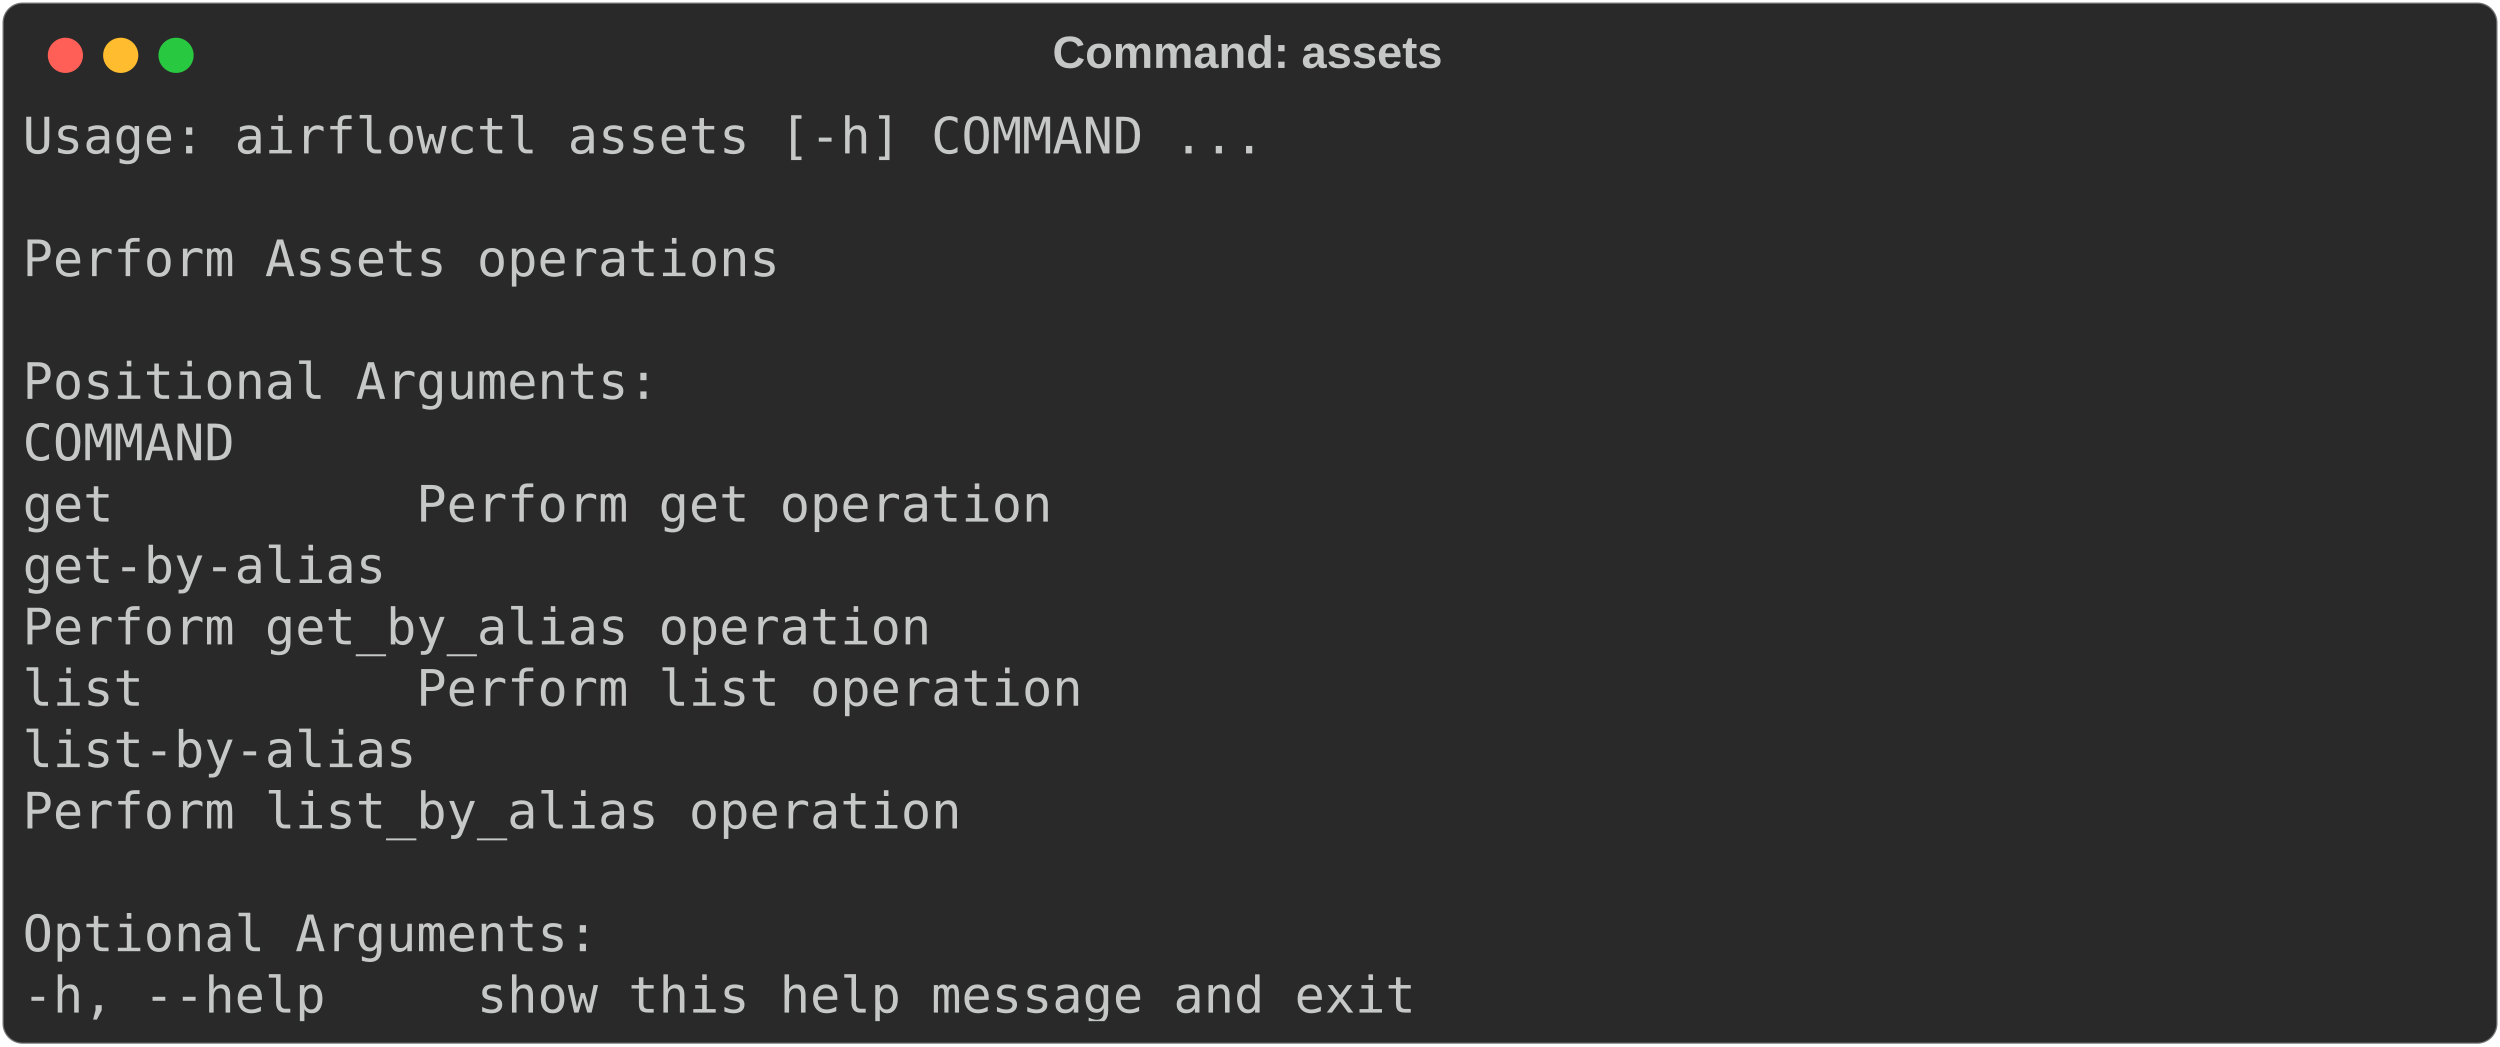
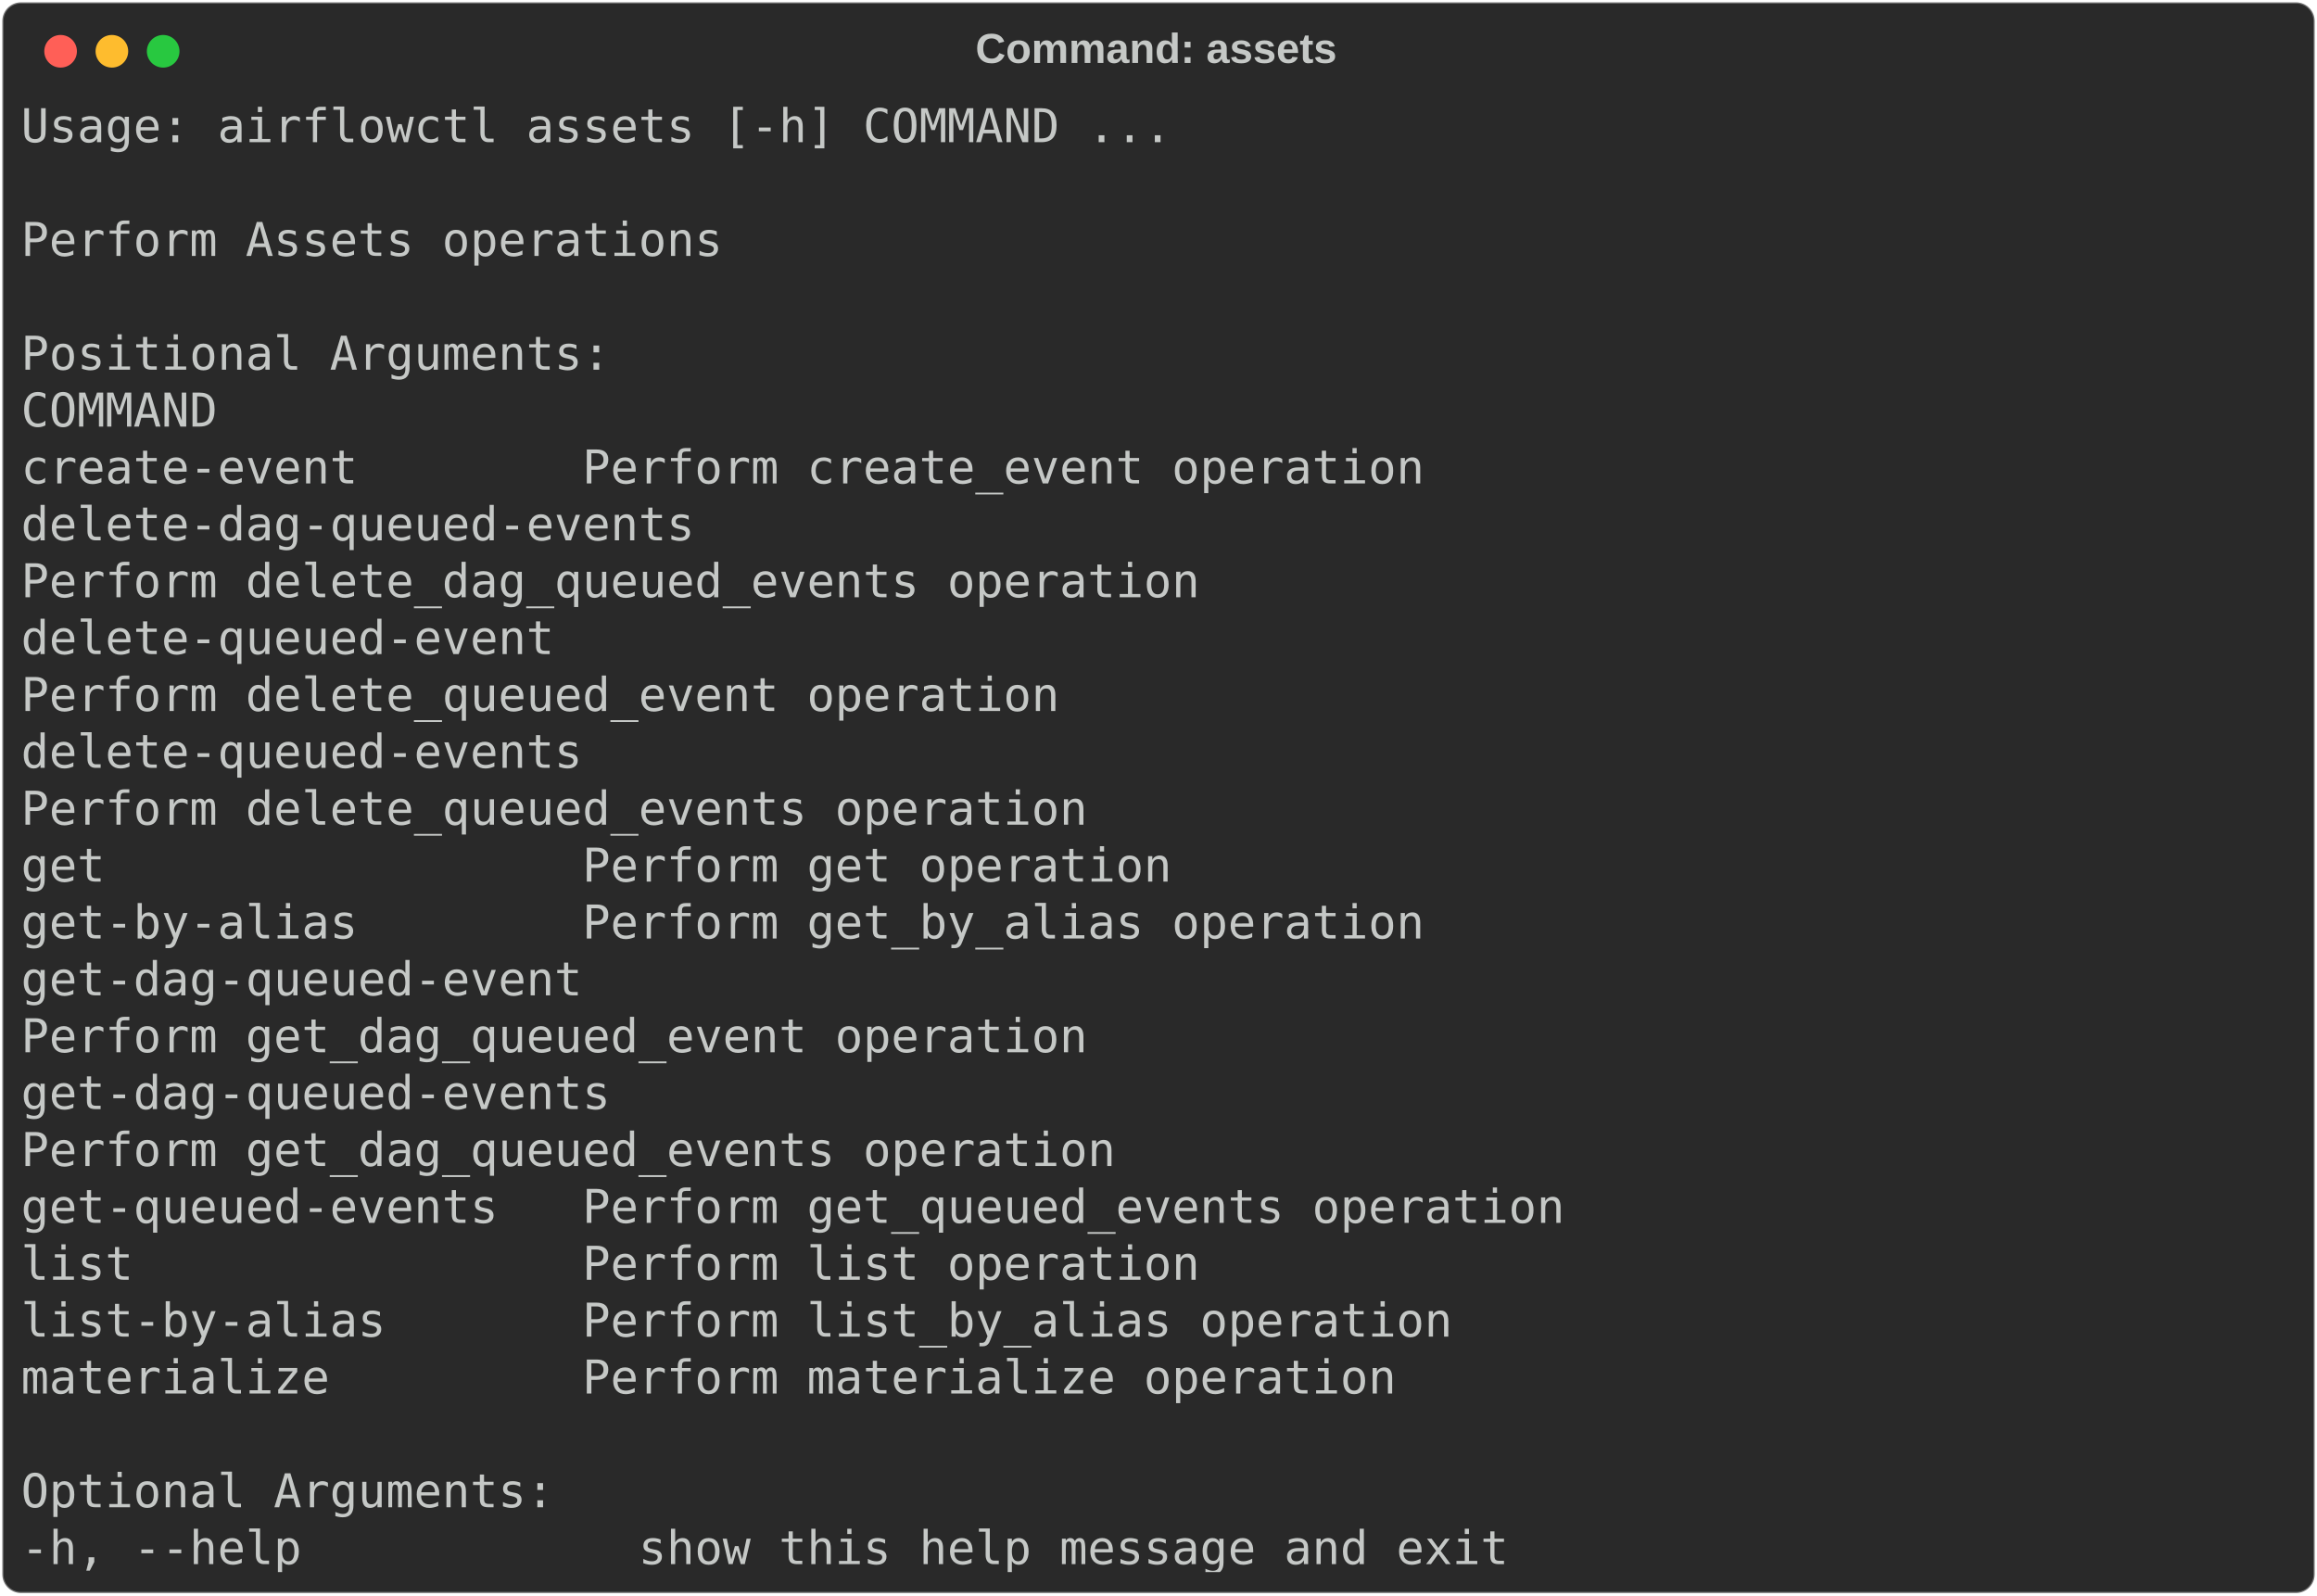
- <svg xmlns="http://www.w3.org/2000/svg" class="rich-terminal" viewBox="0 0 994 416.0">
+ <svg xmlns="http://www.w3.org/2000/svg" class="rich-terminal" viewBox="0 0 994 684.4">
  <style>

    @font-face {
        font-family: "Fira Code";
        src: local("FiraCode-Regular"),
                url("https://cdnjs.cloudflare.com/ajax/libs/firacode/6.2.0/woff2/FiraCode-Regular.woff2") format("woff2"),
                url("https://cdnjs.cloudflare.com/ajax/libs/firacode/6.2.0/woff/FiraCode-Regular.woff") format("woff");
        font-style: normal;
        font-weight: 400;
    }
    @font-face {
        font-family: "Fira Code";
        src: local("FiraCode-Bold"),
                url("https://cdnjs.cloudflare.com/ajax/libs/firacode/6.2.0/woff2/FiraCode-Bold.woff2") format("woff2"),
                url("https://cdnjs.cloudflare.com/ajax/libs/firacode/6.2.0/woff/FiraCode-Bold.woff") format("woff");
        font-style: bold;
        font-weight: 700;
    }

-     .terminal-2616976621-matrix {
+     .terminal-2173172358-matrix {
        font-family: Fira Code, monospace;
        font-size: 20px;
        line-height: 24.4px;
        font-variant-east-asian: full-width;
    }

-     .terminal-2616976621-title {
+     .terminal-2173172358-title {
        font-size: 18px;
        font-weight: bold;
        font-family: arial;
    }

-     .terminal-2616976621-r1 { fill: #c5c8c6 }
+     .terminal-2173172358-r1 { fill: #c5c8c6 }
    </style>
  <defs>
-     <clipPath id="terminal-2616976621-clip-terminal">
-       <rect x="0" y="0" width="975.0" height="365.0" />
-     </clipPath>
-     <clipPath id="terminal-2616976621-line-0">
+     <clipPath id="terminal-2173172358-clip-terminal">
+       <rect x="0" y="0" width="975.0" height="633.4" />
+     </clipPath>
+     <clipPath id="terminal-2173172358-line-0">
      <rect x="0" y="1.5" width="976" height="24.65" />
    </clipPath>
-     <clipPath id="terminal-2616976621-line-1">
+     <clipPath id="terminal-2173172358-line-1">
      <rect x="0" y="25.9" width="976" height="24.65" />
    </clipPath>
-     <clipPath id="terminal-2616976621-line-2">
+     <clipPath id="terminal-2173172358-line-2">
      <rect x="0" y="50.3" width="976" height="24.65" />
    </clipPath>
-     <clipPath id="terminal-2616976621-line-3">
+     <clipPath id="terminal-2173172358-line-3">
      <rect x="0" y="74.7" width="976" height="24.65" />
    </clipPath>
-     <clipPath id="terminal-2616976621-line-4">
+     <clipPath id="terminal-2173172358-line-4">
      <rect x="0" y="99.1" width="976" height="24.65" />
    </clipPath>
-     <clipPath id="terminal-2616976621-line-5">
+     <clipPath id="terminal-2173172358-line-5">
      <rect x="0" y="123.5" width="976" height="24.65" />
    </clipPath>
-     <clipPath id="terminal-2616976621-line-6">
+     <clipPath id="terminal-2173172358-line-6">
      <rect x="0" y="147.9" width="976" height="24.65" />
    </clipPath>
-     <clipPath id="terminal-2616976621-line-7">
+     <clipPath id="terminal-2173172358-line-7">
      <rect x="0" y="172.3" width="976" height="24.65" />
    </clipPath>
-     <clipPath id="terminal-2616976621-line-8">
+     <clipPath id="terminal-2173172358-line-8">
      <rect x="0" y="196.7" width="976" height="24.65" />
    </clipPath>
-     <clipPath id="terminal-2616976621-line-9">
+     <clipPath id="terminal-2173172358-line-9">
      <rect x="0" y="221.1" width="976" height="24.65" />
    </clipPath>
-     <clipPath id="terminal-2616976621-line-10">
+     <clipPath id="terminal-2173172358-line-10">
      <rect x="0" y="245.5" width="976" height="24.65" />
    </clipPath>
-     <clipPath id="terminal-2616976621-line-11">
+     <clipPath id="terminal-2173172358-line-11">
      <rect x="0" y="269.9" width="976" height="24.65" />
    </clipPath>
-     <clipPath id="terminal-2616976621-line-12">
+     <clipPath id="terminal-2173172358-line-12">
      <rect x="0" y="294.3" width="976" height="24.65" />
    </clipPath>
-     <clipPath id="terminal-2616976621-line-13">
+     <clipPath id="terminal-2173172358-line-13">
      <rect x="0" y="318.7" width="976" height="24.65" />
    </clipPath>
+     <clipPath id="terminal-2173172358-line-14">
+       <rect x="0" y="343.1" width="976" height="24.65" />
+     </clipPath>
+     <clipPath id="terminal-2173172358-line-15">
+       <rect x="0" y="367.5" width="976" height="24.65" />
+     </clipPath>
+     <clipPath id="terminal-2173172358-line-16">
+       <rect x="0" y="391.9" width="976" height="24.65" />
+     </clipPath>
+     <clipPath id="terminal-2173172358-line-17">
+       <rect x="0" y="416.3" width="976" height="24.65" />
+     </clipPath>
+     <clipPath id="terminal-2173172358-line-18">
+       <rect x="0" y="440.7" width="976" height="24.65" />
+     </clipPath>
+     <clipPath id="terminal-2173172358-line-19">
+       <rect x="0" y="465.1" width="976" height="24.65" />
+     </clipPath>
+     <clipPath id="terminal-2173172358-line-20">
+       <rect x="0" y="489.5" width="976" height="24.65" />
+     </clipPath>
+     <clipPath id="terminal-2173172358-line-21">
+       <rect x="0" y="513.9" width="976" height="24.65" />
+     </clipPath>
+     <clipPath id="terminal-2173172358-line-22">
+       <rect x="0" y="538.3" width="976" height="24.65" />
+     </clipPath>
+     <clipPath id="terminal-2173172358-line-23">
+       <rect x="0" y="562.7" width="976" height="24.65" />
+     </clipPath>
+     <clipPath id="terminal-2173172358-line-24">
+       <rect x="0" y="587.1" width="976" height="24.65" />
+     </clipPath>
  </defs>
-   <rect fill="#292929" stroke="rgba(255,255,255,0.35)" stroke-width="1" x="1" y="1" width="992" height="414" rx="8" />
-   <text class="terminal-2616976621-title" fill="#c5c8c6" text-anchor="middle" x="496" y="27">Command: assets</text>
+   <rect fill="#292929" stroke="rgba(255,255,255,0.35)" stroke-width="1" x="1" y="1" width="992" height="682.4" rx="8" />
+   <text class="terminal-2173172358-title" fill="#c5c8c6" text-anchor="middle" x="496" y="27">Command: assets</text>
  <g transform="translate(26,22)">
    <circle cx="0" cy="0" r="7" fill="#ff5f57" />
    <circle cx="22" cy="0" r="7" fill="#febc2e" />
    <circle cx="44" cy="0" r="7" fill="#28c840" />
  </g>
-   <g transform="translate(9, 41)" clip-path="url(#terminal-2616976621-clip-terminal)">
-     <g class="terminal-2616976621-matrix">
-       <text class="terminal-2616976621-r1" x="0" y="20" textLength="500.2" clip-path="url(#terminal-2616976621-line-0)">Usage: airflowctl assets [-h] COMMAND ...</text>
-       <text class="terminal-2616976621-r1" x="976" y="20" textLength="12.2" clip-path="url(#terminal-2616976621-line-0)">
- </text>
-       <text class="terminal-2616976621-r1" x="976" y="44.4" textLength="12.2" clip-path="url(#terminal-2616976621-line-1)">
- </text>
-       <text class="terminal-2616976621-r1" x="0" y="68.8" textLength="305" clip-path="url(#terminal-2616976621-line-2)">Perform Assets operations</text>
-       <text class="terminal-2616976621-r1" x="976" y="68.8" textLength="12.2" clip-path="url(#terminal-2616976621-line-2)">
- </text>
-       <text class="terminal-2616976621-r1" x="976" y="93.2" textLength="12.2" clip-path="url(#terminal-2616976621-line-3)">
- </text>
-       <text class="terminal-2616976621-r1" x="0" y="117.6" textLength="256.2" clip-path="url(#terminal-2616976621-line-4)">Positional Arguments:</text>
-       <text class="terminal-2616976621-r1" x="976" y="117.6" textLength="12.2" clip-path="url(#terminal-2616976621-line-4)">
- </text>
-       <text class="terminal-2616976621-r1" x="0" y="142" textLength="109.8" clip-path="url(#terminal-2616976621-line-5)">  COMMAND</text>
-       <text class="terminal-2616976621-r1" x="976" y="142" textLength="12.2" clip-path="url(#terminal-2616976621-line-5)">
- </text>
-       <text class="terminal-2616976621-r1" x="0" y="166.4" textLength="463.6" clip-path="url(#terminal-2616976621-line-6)">    get          Perform get operation</text>
-       <text class="terminal-2616976621-r1" x="976" y="166.4" textLength="12.2" clip-path="url(#terminal-2616976621-line-6)">
- </text>
-       <text class="terminal-2616976621-r1" x="0" y="190.8" textLength="195.2" clip-path="url(#terminal-2616976621-line-7)">    get-by-alias</text>
-       <text class="terminal-2616976621-r1" x="976" y="190.8" textLength="12.2" clip-path="url(#terminal-2616976621-line-7)">
- </text>
-       <text class="terminal-2616976621-r1" x="0" y="215.2" textLength="573.4" clip-path="url(#terminal-2616976621-line-8)">                 Perform get_by_alias operation</text>
-       <text class="terminal-2616976621-r1" x="976" y="215.2" textLength="12.2" clip-path="url(#terminal-2616976621-line-8)">
- </text>
-       <text class="terminal-2616976621-r1" x="0" y="239.6" textLength="475.8" clip-path="url(#terminal-2616976621-line-9)">    list         Perform list operation</text>
-       <text class="terminal-2616976621-r1" x="976" y="239.6" textLength="12.2" clip-path="url(#terminal-2616976621-line-9)">
- </text>
-       <text class="terminal-2616976621-r1" x="0" y="264" textLength="207.4" clip-path="url(#terminal-2616976621-line-10)">    list-by-alias</text>
-       <text class="terminal-2616976621-r1" x="976" y="264" textLength="12.2" clip-path="url(#terminal-2616976621-line-10)">
- </text>
-       <text class="terminal-2616976621-r1" x="0" y="288.4" textLength="585.6" clip-path="url(#terminal-2616976621-line-11)">                 Perform list_by_alias operation</text>
-       <text class="terminal-2616976621-r1" x="976" y="288.4" textLength="12.2" clip-path="url(#terminal-2616976621-line-11)">
- </text>
-       <text class="terminal-2616976621-r1" x="976" y="312.8" textLength="12.2" clip-path="url(#terminal-2616976621-line-12)">
- </text>
-       <text class="terminal-2616976621-r1" x="0" y="337.2" textLength="231.8" clip-path="url(#terminal-2616976621-line-13)">Optional Arguments:</text>
-       <text class="terminal-2616976621-r1" x="976" y="337.2" textLength="12.2" clip-path="url(#terminal-2616976621-line-13)">
- </text>
-       <text class="terminal-2616976621-r1" x="0" y="361.6" textLength="585.6" clip-path="url(#terminal-2616976621-line-14)">  -h, --help     show this help message and exit</text>
-       <text class="terminal-2616976621-r1" x="976" y="361.6" textLength="12.2" clip-path="url(#terminal-2616976621-line-14)">
+   <g transform="translate(9, 41)" clip-path="url(#terminal-2173172358-clip-terminal)">
+     <g class="terminal-2173172358-matrix">
+       <text class="terminal-2173172358-r1" x="0" y="20" textLength="500.2" clip-path="url(#terminal-2173172358-line-0)">Usage: airflowctl assets [-h] COMMAND ...</text>
+       <text class="terminal-2173172358-r1" x="976" y="20" textLength="12.2" clip-path="url(#terminal-2173172358-line-0)">
+ </text>
+       <text class="terminal-2173172358-r1" x="976" y="44.4" textLength="12.2" clip-path="url(#terminal-2173172358-line-1)">
+ </text>
+       <text class="terminal-2173172358-r1" x="0" y="68.8" textLength="305" clip-path="url(#terminal-2173172358-line-2)">Perform Assets operations</text>
+       <text class="terminal-2173172358-r1" x="976" y="68.8" textLength="12.2" clip-path="url(#terminal-2173172358-line-2)">
+ </text>
+       <text class="terminal-2173172358-r1" x="976" y="93.2" textLength="12.2" clip-path="url(#terminal-2173172358-line-3)">
+ </text>
+       <text class="terminal-2173172358-r1" x="0" y="117.6" textLength="256.2" clip-path="url(#terminal-2173172358-line-4)">Positional Arguments:</text>
+       <text class="terminal-2173172358-r1" x="976" y="117.6" textLength="12.2" clip-path="url(#terminal-2173172358-line-4)">
+ </text>
+       <text class="terminal-2173172358-r1" x="0" y="142" textLength="109.8" clip-path="url(#terminal-2173172358-line-5)">  COMMAND</text>
+       <text class="terminal-2173172358-r1" x="976" y="142" textLength="12.2" clip-path="url(#terminal-2173172358-line-5)">
+ </text>
+       <text class="terminal-2173172358-r1" x="0" y="166.4" textLength="658.8" clip-path="url(#terminal-2173172358-line-6)">    create-event        Perform create_event operation</text>
+       <text class="terminal-2173172358-r1" x="976" y="166.4" textLength="12.2" clip-path="url(#terminal-2173172358-line-6)">
+ </text>
+       <text class="terminal-2173172358-r1" x="0" y="190.8" textLength="341.6" clip-path="url(#terminal-2173172358-line-7)">    delete-dag-queued-events</text>
+       <text class="terminal-2173172358-r1" x="976" y="190.8" textLength="12.2" clip-path="url(#terminal-2173172358-line-7)">
+ </text>
+       <text class="terminal-2173172358-r1" x="0" y="215.2" textLength="805.2" clip-path="url(#terminal-2173172358-line-8)">                        Perform delete_dag_queued_events operation</text>
+       <text class="terminal-2173172358-r1" x="976" y="215.2" textLength="12.2" clip-path="url(#terminal-2173172358-line-8)">
+ </text>
+       <text class="terminal-2173172358-r1" x="0" y="239.6" textLength="280.6" clip-path="url(#terminal-2173172358-line-9)">    delete-queued-event</text>
+       <text class="terminal-2173172358-r1" x="976" y="239.6" textLength="12.2" clip-path="url(#terminal-2173172358-line-9)">
+ </text>
+       <text class="terminal-2173172358-r1" x="0" y="264" textLength="744.2" clip-path="url(#terminal-2173172358-line-10)">                        Perform delete_queued_event operation</text>
+       <text class="terminal-2173172358-r1" x="976" y="264" textLength="12.2" clip-path="url(#terminal-2173172358-line-10)">
+ </text>
+       <text class="terminal-2173172358-r1" x="0" y="288.4" textLength="292.8" clip-path="url(#terminal-2173172358-line-11)">    delete-queued-events</text>
+       <text class="terminal-2173172358-r1" x="976" y="288.4" textLength="12.2" clip-path="url(#terminal-2173172358-line-11)">
+ </text>
+       <text class="terminal-2173172358-r1" x="0" y="312.8" textLength="756.4" clip-path="url(#terminal-2173172358-line-12)">                        Perform delete_queued_events operation</text>
+       <text class="terminal-2173172358-r1" x="976" y="312.8" textLength="12.2" clip-path="url(#terminal-2173172358-line-12)">
+ </text>
+       <text class="terminal-2173172358-r1" x="0" y="337.2" textLength="549" clip-path="url(#terminal-2173172358-line-13)">    get                 Perform get operation</text>
+       <text class="terminal-2173172358-r1" x="976" y="337.2" textLength="12.2" clip-path="url(#terminal-2173172358-line-13)">
+ </text>
+       <text class="terminal-2173172358-r1" x="0" y="361.6" textLength="658.8" clip-path="url(#terminal-2173172358-line-14)">    get-by-alias        Perform get_by_alias operation</text>
+       <text class="terminal-2173172358-r1" x="976" y="361.6" textLength="12.2" clip-path="url(#terminal-2173172358-line-14)">
+ </text>
+       <text class="terminal-2173172358-r1" x="0" y="386" textLength="292.8" clip-path="url(#terminal-2173172358-line-15)">    get-dag-queued-event</text>
+       <text class="terminal-2173172358-r1" x="976" y="386" textLength="12.2" clip-path="url(#terminal-2173172358-line-15)">
+ </text>
+       <text class="terminal-2173172358-r1" x="0" y="410.4" textLength="756.4" clip-path="url(#terminal-2173172358-line-16)">                        Perform get_dag_queued_event operation</text>
+       <text class="terminal-2173172358-r1" x="976" y="410.4" textLength="12.2" clip-path="url(#terminal-2173172358-line-16)">
+ </text>
+       <text class="terminal-2173172358-r1" x="0" y="434.8" textLength="305" clip-path="url(#terminal-2173172358-line-17)">    get-dag-queued-events</text>
+       <text class="terminal-2173172358-r1" x="976" y="434.8" textLength="12.2" clip-path="url(#terminal-2173172358-line-17)">
+ </text>
+       <text class="terminal-2173172358-r1" x="0" y="459.2" textLength="768.6" clip-path="url(#terminal-2173172358-line-18)">                        Perform get_dag_queued_events operation</text>
+       <text class="terminal-2173172358-r1" x="976" y="459.2" textLength="12.2" clip-path="url(#terminal-2173172358-line-18)">
+ </text>
+       <text class="terminal-2173172358-r1" x="0" y="483.6" textLength="719.8" clip-path="url(#terminal-2173172358-line-19)">    get-queued-events   Perform get_queued_events operation</text>
+       <text class="terminal-2173172358-r1" x="976" y="483.6" textLength="12.2" clip-path="url(#terminal-2173172358-line-19)">
+ </text>
+       <text class="terminal-2173172358-r1" x="0" y="508" textLength="561.2" clip-path="url(#terminal-2173172358-line-20)">    list                Perform list operation</text>
+       <text class="terminal-2173172358-r1" x="976" y="508" textLength="12.2" clip-path="url(#terminal-2173172358-line-20)">
+ </text>
+       <text class="terminal-2173172358-r1" x="0" y="532.4" textLength="671" clip-path="url(#terminal-2173172358-line-21)">    list-by-alias       Perform list_by_alias operation</text>
+       <text class="terminal-2173172358-r1" x="976" y="532.4" textLength="12.2" clip-path="url(#terminal-2173172358-line-21)">
+ </text>
+       <text class="terminal-2173172358-r1" x="0" y="556.8" textLength="646.6" clip-path="url(#terminal-2173172358-line-22)">    materialize         Perform materialize operation</text>
+       <text class="terminal-2173172358-r1" x="976" y="556.8" textLength="12.2" clip-path="url(#terminal-2173172358-line-22)">
+ </text>
+       <text class="terminal-2173172358-r1" x="976" y="581.2" textLength="12.2" clip-path="url(#terminal-2173172358-line-23)">
+ </text>
+       <text class="terminal-2173172358-r1" x="0" y="605.6" textLength="231.8" clip-path="url(#terminal-2173172358-line-24)">Optional Arguments:</text>
+       <text class="terminal-2173172358-r1" x="976" y="605.6" textLength="12.2" clip-path="url(#terminal-2173172358-line-24)">
+ </text>
+       <text class="terminal-2173172358-r1" x="0" y="630" textLength="671" clip-path="url(#terminal-2173172358-line-25)">  -h, --help            show this help message and exit</text>
+       <text class="terminal-2173172358-r1" x="976" y="630" textLength="12.2" clip-path="url(#terminal-2173172358-line-25)">
</text>
    </g>
  </g>
</svg>
